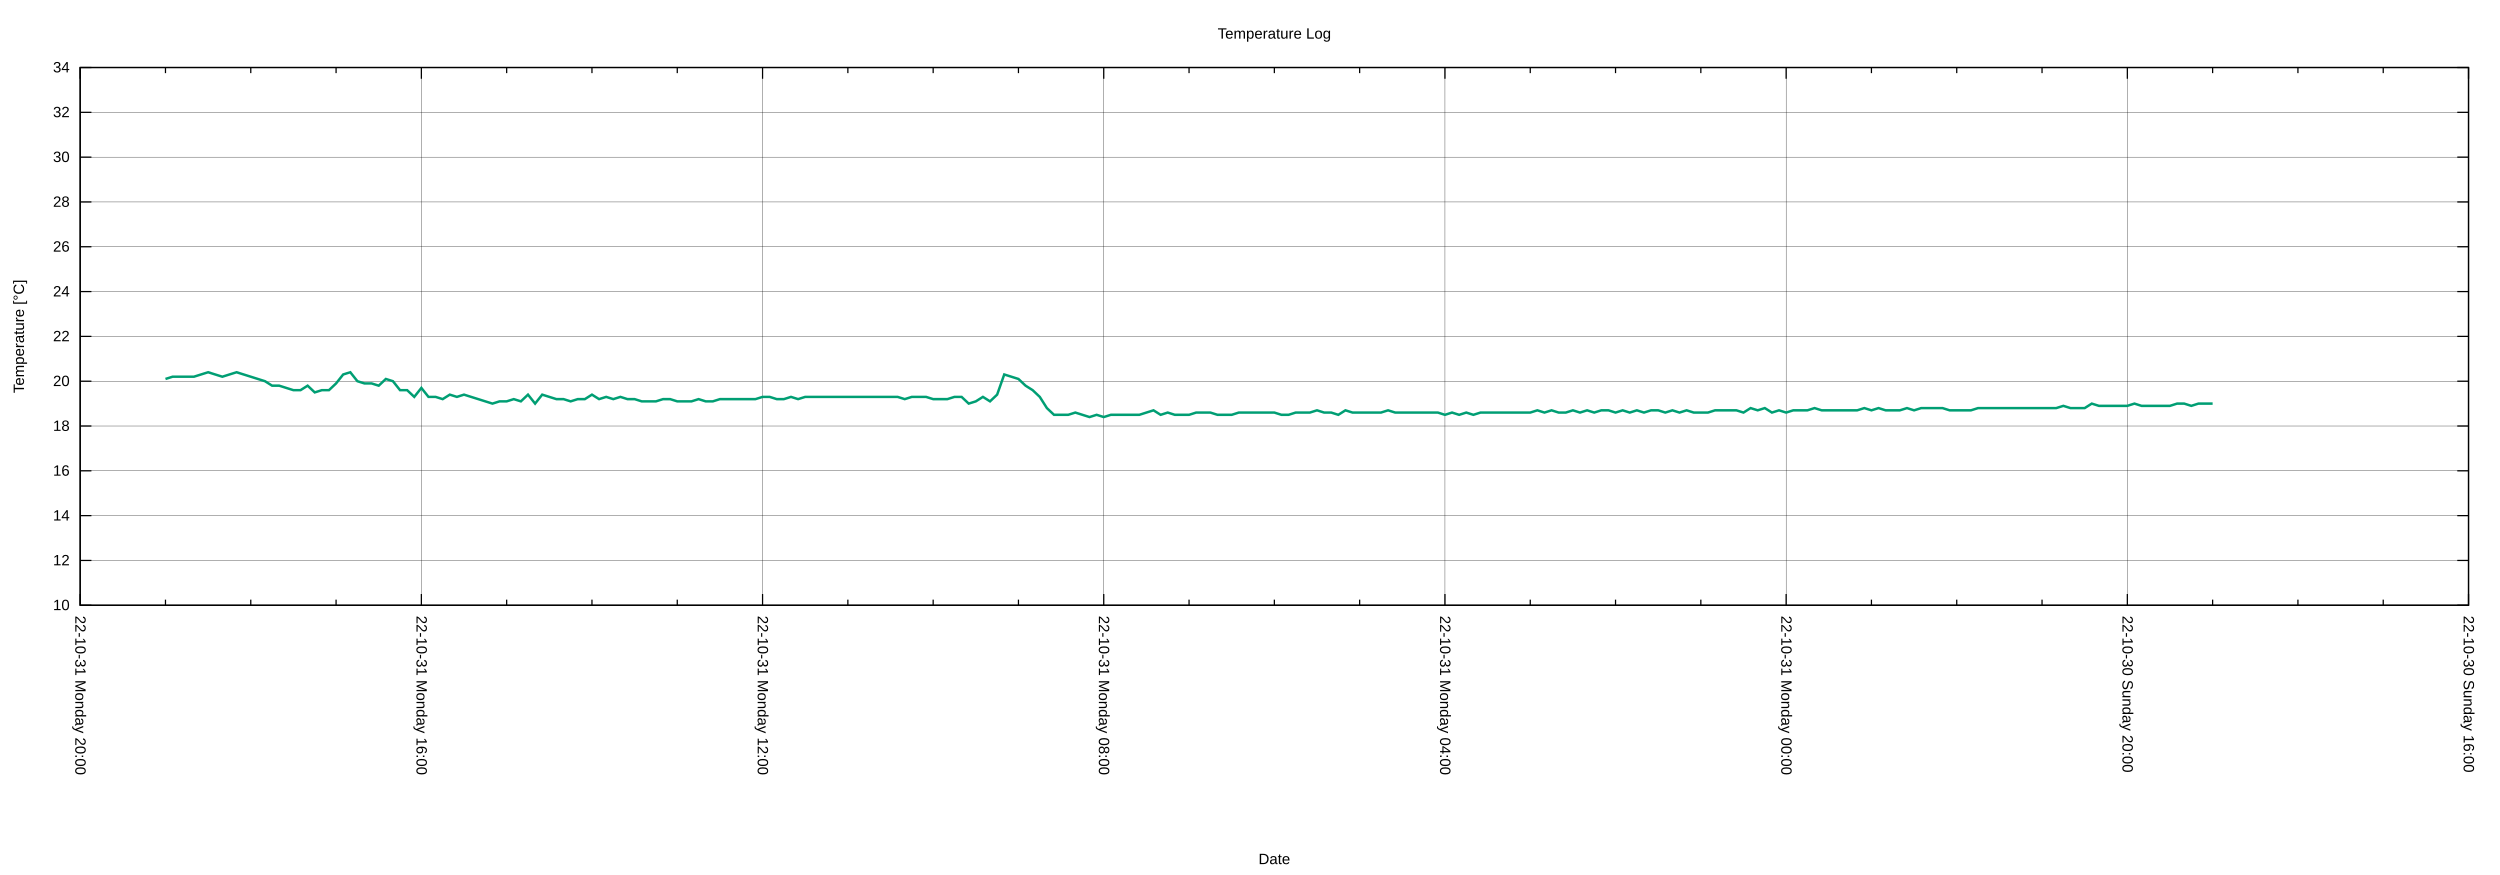
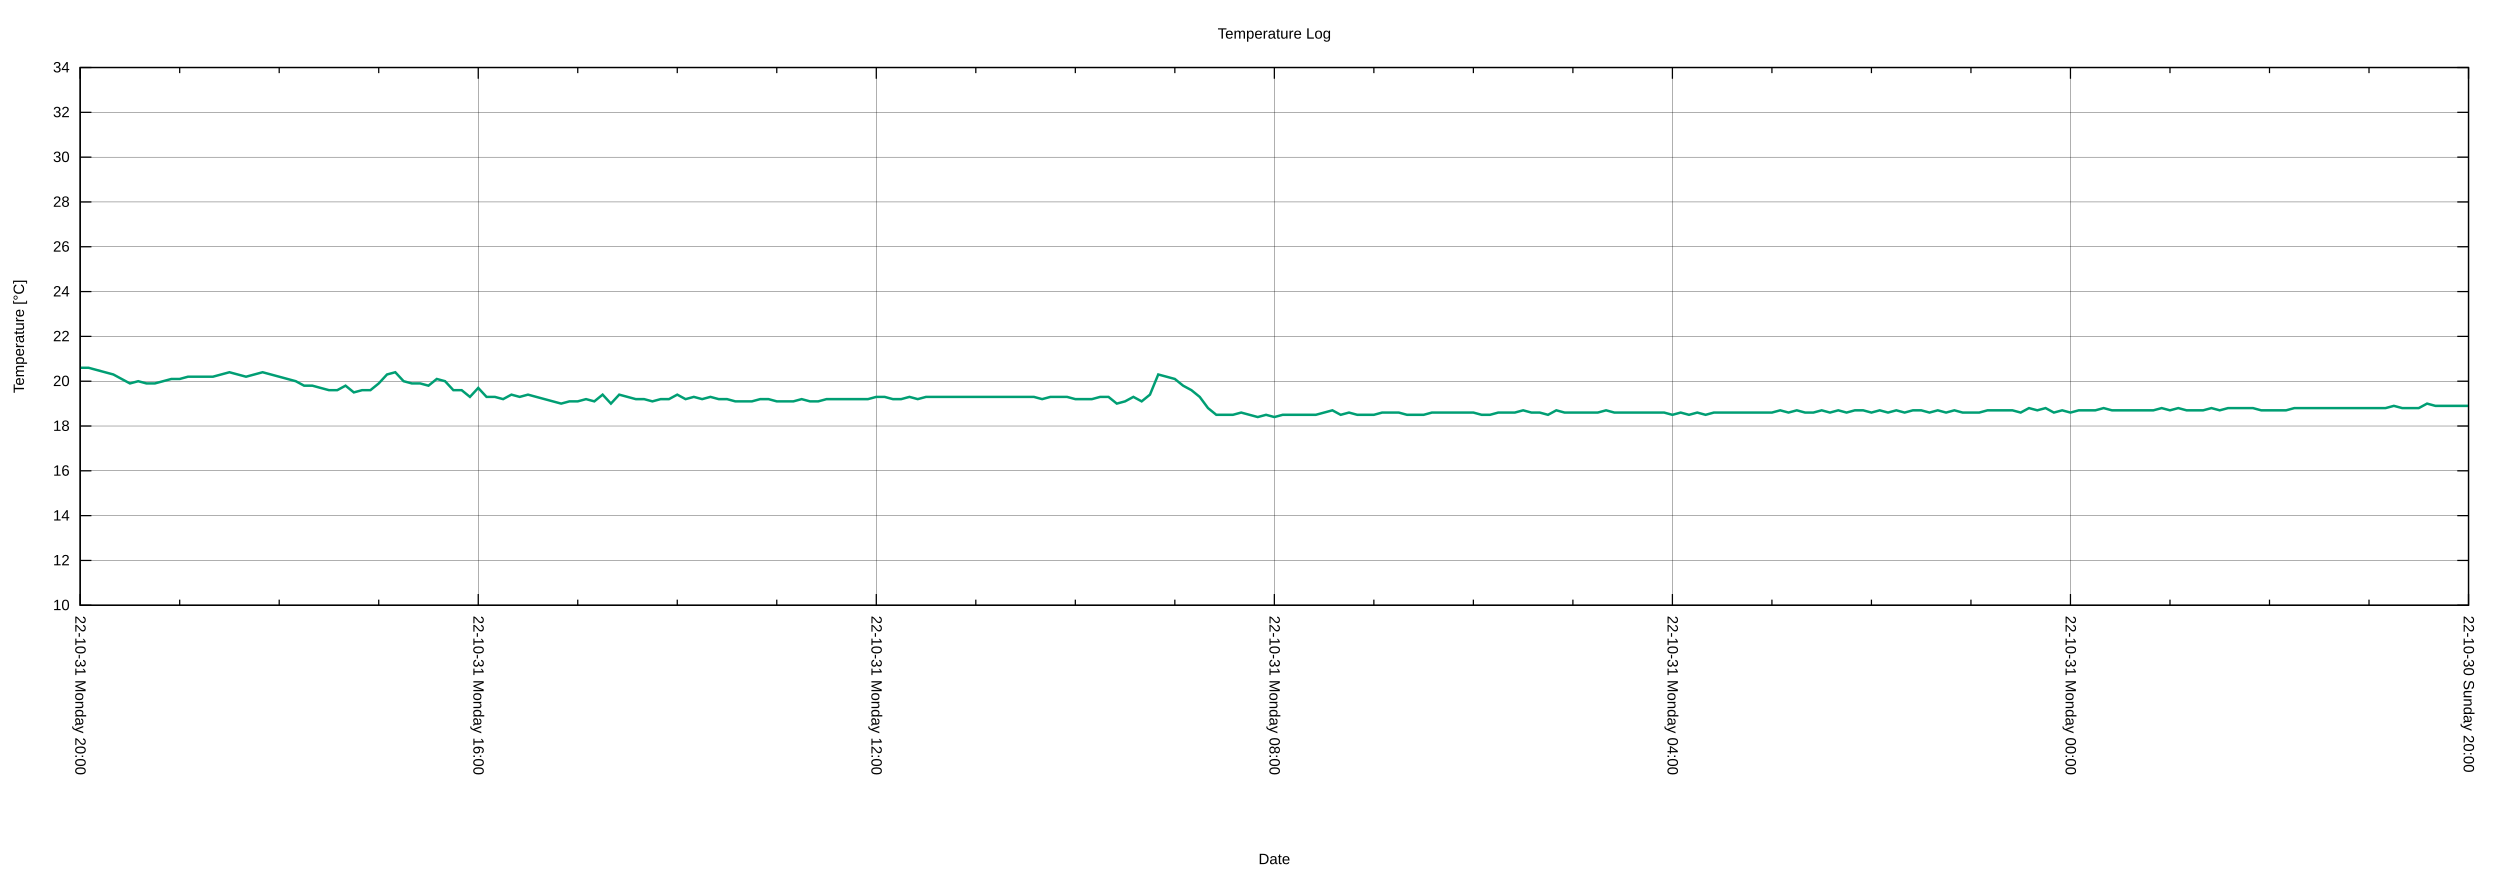
<svg xmlns="http://www.w3.org/2000/svg" xmlns:xlink="http://www.w3.org/1999/xlink" width="2000" height="700" viewBox="0 0 2000 700">
  <g id="gnuplot_canvas">
    <rect x="0" y="0" width="2000" height="700" fill="none" />
    <defs>
      <circle id="gpDot" r="0.5" stroke-width="0.5" stroke="currentColor" />
      <path id="gpPt0" stroke-width="0.222" stroke="currentColor" d="M-1,0 h2 M0,-1 v2" />
      <path id="gpPt1" stroke-width="0.222" stroke="currentColor" d="M-1,-1 L1,1 M1,-1 L-1,1" />
      <path id="gpPt2" stroke-width="0.222" stroke="currentColor" d="M-1,0 L1,0 M0,-1 L0,1 M-1,-1 L1,1 M-1,1 L1,-1" />
      <rect id="gpPt3" stroke-width="0.222" stroke="currentColor" x="-1" y="-1" width="2" height="2" />
      <rect id="gpPt4" stroke-width="0.222" stroke="currentColor" fill="currentColor" x="-1" y="-1" width="2" height="2" />
      <circle id="gpPt5" stroke-width="0.222" stroke="currentColor" cx="0" cy="0" r="1" />
      <use xlink:href="#gpPt5" id="gpPt6" fill="currentColor" stroke="none" />
      <path id="gpPt7" stroke-width="0.222" stroke="currentColor" d="M0,-1.33 L-1.33,0.67 L1.33,0.67 z" />
      <use xlink:href="#gpPt7" id="gpPt8" fill="currentColor" stroke="none" />
      <use xlink:href="#gpPt7" id="gpPt9" stroke="currentColor" transform="rotate(180)" />
      <use xlink:href="#gpPt9" id="gpPt10" fill="currentColor" stroke="none" />
      <use xlink:href="#gpPt3" id="gpPt11" stroke="currentColor" transform="rotate(45)" />
      <use xlink:href="#gpPt11" id="gpPt12" fill="currentColor" stroke="none" />
      <path id="gpPt13" stroke-width="0.222" stroke="currentColor" d="M0,1.330 L1.265,0.411 L0.782,-1.067 L-0.782,-1.076 L-1.265,0.411 z" />
      <use xlink:href="#gpPt13" id="gpPt14" fill="currentColor" stroke="none" />
      <filter id="textbox" filterUnits="objectBoundingBox" x="0" y="0" height="1" width="1">
        <feFlood flood-color="white" flood-opacity="1" result="bgnd" />
        <feComposite in="SourceGraphic" in2="bgnd" operator="atop" />
      </filter>
      <filter id="greybox" filterUnits="objectBoundingBox" x="0" y="0" height="1" width="1">
        <feFlood flood-color="lightgrey" flood-opacity="1" result="grey" />
        <feComposite in="SourceGraphic" in2="grey" operator="atop" />
      </filter>
    </defs>
    <g fill="none" color="white" stroke="currentColor" stroke-width="1.00" stroke-linecap="butt" stroke-linejoin="miter">
</g>
    <g fill="none" color="black" stroke="currentColor" stroke-width="1.00" stroke-linecap="butt" stroke-linejoin="miter">
</g>
    <g fill="none" color="black" stroke="black" stroke-width="0.25" stroke-linecap="butt" stroke-linejoin="miter">
</g>
    <g fill="none" color="black" stroke="currentColor" stroke-width="0.25" stroke-linecap="butt" stroke-linejoin="miter">
      <path stroke="black" class="gridline" d="M64.14,484.21 L1974.82,484.21  " />
    </g>
    <g fill="none" color="black" stroke="black" stroke-width="1.00" stroke-linecap="butt" stroke-linejoin="miter">
</g>
    <g fill="none" color="black" stroke="currentColor" stroke-width="1.00" stroke-linecap="butt" stroke-linejoin="miter">
      <path stroke="black" d="M64.14,484.21 L73.14,484.21 M1974.82,484.21 L1965.82,484.21  " />
      <g transform="translate(55.75,488.11)" stroke="none" fill="black" font-family="Arial" font-size="12.00" text-anchor="end">
        <text>
          <tspan font-family="Arial"> 10</tspan>
        </text>
      </g>
    </g>
    <g fill="none" color="black" stroke="currentColor" stroke-width="1.00" stroke-linecap="butt" stroke-linejoin="miter">
</g>
    <g fill="none" color="black" stroke="black" stroke-width="0.25" stroke-linecap="butt" stroke-linejoin="miter">
</g>
    <g fill="none" color="black" stroke="currentColor" stroke-width="0.25" stroke-linecap="butt" stroke-linejoin="miter">
      <path stroke="black" class="gridline" d="M64.14,448.36 L1974.82,448.36  " />
    </g>
    <g fill="none" color="black" stroke="black" stroke-width="1.00" stroke-linecap="butt" stroke-linejoin="miter">
</g>
    <g fill="none" color="black" stroke="currentColor" stroke-width="1.00" stroke-linecap="butt" stroke-linejoin="miter">
      <path stroke="black" d="M64.14,448.36 L73.14,448.36 M1974.82,448.36 L1965.82,448.36  " />
      <g transform="translate(55.75,452.26)" stroke="none" fill="black" font-family="Arial" font-size="12.00" text-anchor="end">
        <text>
          <tspan font-family="Arial"> 12</tspan>
        </text>
      </g>
    </g>
    <g fill="none" color="black" stroke="currentColor" stroke-width="1.00" stroke-linecap="butt" stroke-linejoin="miter">
</g>
    <g fill="none" color="black" stroke="black" stroke-width="0.25" stroke-linecap="butt" stroke-linejoin="miter">
</g>
    <g fill="none" color="black" stroke="currentColor" stroke-width="0.25" stroke-linecap="butt" stroke-linejoin="miter">
      <path stroke="black" class="gridline" d="M64.14,412.51 L1974.82,412.51  " />
    </g>
    <g fill="none" color="black" stroke="black" stroke-width="1.00" stroke-linecap="butt" stroke-linejoin="miter">
</g>
    <g fill="none" color="black" stroke="currentColor" stroke-width="1.00" stroke-linecap="butt" stroke-linejoin="miter">
      <path stroke="black" d="M64.14,412.51 L73.14,412.51 M1974.82,412.51 L1965.82,412.51  " />
      <g transform="translate(55.75,416.41)" stroke="none" fill="black" font-family="Arial" font-size="12.00" text-anchor="end">
        <text>
          <tspan font-family="Arial"> 14</tspan>
        </text>
      </g>
    </g>
    <g fill="none" color="black" stroke="currentColor" stroke-width="1.00" stroke-linecap="butt" stroke-linejoin="miter">
</g>
    <g fill="none" color="black" stroke="black" stroke-width="0.25" stroke-linecap="butt" stroke-linejoin="miter">
</g>
    <g fill="none" color="black" stroke="currentColor" stroke-width="0.25" stroke-linecap="butt" stroke-linejoin="miter">
      <path stroke="black" class="gridline" d="M64.14,376.66 L1974.82,376.66  " />
    </g>
    <g fill="none" color="black" stroke="black" stroke-width="1.00" stroke-linecap="butt" stroke-linejoin="miter">
</g>
    <g fill="none" color="black" stroke="currentColor" stroke-width="1.00" stroke-linecap="butt" stroke-linejoin="miter">
      <path stroke="black" d="M64.14,376.66 L73.14,376.66 M1974.82,376.66 L1965.82,376.66  " />
      <g transform="translate(55.75,380.56)" stroke="none" fill="black" font-family="Arial" font-size="12.00" text-anchor="end">
        <text>
          <tspan font-family="Arial"> 16</tspan>
        </text>
      </g>
    </g>
    <g fill="none" color="black" stroke="currentColor" stroke-width="1.00" stroke-linecap="butt" stroke-linejoin="miter">
</g>
    <g fill="none" color="black" stroke="black" stroke-width="0.25" stroke-linecap="butt" stroke-linejoin="miter">
</g>
    <g fill="none" color="black" stroke="currentColor" stroke-width="0.25" stroke-linecap="butt" stroke-linejoin="miter">
      <path stroke="black" class="gridline" d="M64.14,340.81 L1974.82,340.81  " />
    </g>
    <g fill="none" color="black" stroke="black" stroke-width="1.00" stroke-linecap="butt" stroke-linejoin="miter">
</g>
    <g fill="none" color="black" stroke="currentColor" stroke-width="1.00" stroke-linecap="butt" stroke-linejoin="miter">
      <path stroke="black" d="M64.14,340.81 L73.14,340.81 M1974.82,340.81 L1965.82,340.81  " />
      <g transform="translate(55.75,344.71)" stroke="none" fill="black" font-family="Arial" font-size="12.00" text-anchor="end">
        <text>
          <tspan font-family="Arial"> 18</tspan>
        </text>
      </g>
    </g>
    <g fill="none" color="black" stroke="currentColor" stroke-width="1.00" stroke-linecap="butt" stroke-linejoin="miter">
</g>
    <g fill="none" color="black" stroke="black" stroke-width="0.25" stroke-linecap="butt" stroke-linejoin="miter">
</g>
    <g fill="none" color="black" stroke="currentColor" stroke-width="0.25" stroke-linecap="butt" stroke-linejoin="miter">
      <path stroke="black" class="gridline" d="M64.14,304.96 L1974.82,304.96  " />
    </g>
    <g fill="none" color="black" stroke="black" stroke-width="1.00" stroke-linecap="butt" stroke-linejoin="miter">
</g>
    <g fill="none" color="black" stroke="currentColor" stroke-width="1.00" stroke-linecap="butt" stroke-linejoin="miter">
      <path stroke="black" d="M64.14,304.96 L73.14,304.96 M1974.82,304.96 L1965.82,304.96  " />
      <g transform="translate(55.75,308.86)" stroke="none" fill="black" font-family="Arial" font-size="12.00" text-anchor="end">
        <text>
          <tspan font-family="Arial"> 20</tspan>
        </text>
      </g>
    </g>
    <g fill="none" color="black" stroke="currentColor" stroke-width="1.00" stroke-linecap="butt" stroke-linejoin="miter">
</g>
    <g fill="none" color="black" stroke="black" stroke-width="0.25" stroke-linecap="butt" stroke-linejoin="miter">
</g>
    <g fill="none" color="black" stroke="currentColor" stroke-width="0.25" stroke-linecap="butt" stroke-linejoin="miter">
      <path stroke="black" class="gridline" d="M64.14,269.11 L1974.82,269.11  " />
    </g>
    <g fill="none" color="black" stroke="black" stroke-width="1.00" stroke-linecap="butt" stroke-linejoin="miter">
</g>
    <g fill="none" color="black" stroke="currentColor" stroke-width="1.00" stroke-linecap="butt" stroke-linejoin="miter">
      <path stroke="black" d="M64.14,269.11 L73.14,269.11 M1974.82,269.11 L1965.82,269.11  " />
      <g transform="translate(55.75,273.01)" stroke="none" fill="black" font-family="Arial" font-size="12.00" text-anchor="end">
        <text>
          <tspan font-family="Arial"> 22</tspan>
        </text>
      </g>
    </g>
    <g fill="none" color="black" stroke="currentColor" stroke-width="1.00" stroke-linecap="butt" stroke-linejoin="miter">
</g>
    <g fill="none" color="black" stroke="black" stroke-width="0.25" stroke-linecap="butt" stroke-linejoin="miter">
</g>
    <g fill="none" color="black" stroke="currentColor" stroke-width="0.25" stroke-linecap="butt" stroke-linejoin="miter">
      <path stroke="black" class="gridline" d="M64.14,233.26 L1974.82,233.26  " />
    </g>
    <g fill="none" color="black" stroke="black" stroke-width="1.00" stroke-linecap="butt" stroke-linejoin="miter">
</g>
    <g fill="none" color="black" stroke="currentColor" stroke-width="1.00" stroke-linecap="butt" stroke-linejoin="miter">
      <path stroke="black" d="M64.14,233.26 L73.14,233.26 M1974.82,233.26 L1965.82,233.26  " />
      <g transform="translate(55.75,237.16)" stroke="none" fill="black" font-family="Arial" font-size="12.00" text-anchor="end">
        <text>
          <tspan font-family="Arial"> 24</tspan>
        </text>
      </g>
    </g>
    <g fill="none" color="black" stroke="currentColor" stroke-width="1.00" stroke-linecap="butt" stroke-linejoin="miter">
</g>
    <g fill="none" color="black" stroke="black" stroke-width="0.25" stroke-linecap="butt" stroke-linejoin="miter">
</g>
    <g fill="none" color="black" stroke="currentColor" stroke-width="0.25" stroke-linecap="butt" stroke-linejoin="miter">
      <path stroke="black" class="gridline" d="M64.14,197.41 L1974.82,197.41  " />
    </g>
    <g fill="none" color="black" stroke="black" stroke-width="1.00" stroke-linecap="butt" stroke-linejoin="miter">
</g>
    <g fill="none" color="black" stroke="currentColor" stroke-width="1.00" stroke-linecap="butt" stroke-linejoin="miter">
      <path stroke="black" d="M64.14,197.41 L73.14,197.41 M1974.82,197.41 L1965.82,197.41  " />
      <g transform="translate(55.75,201.31)" stroke="none" fill="black" font-family="Arial" font-size="12.00" text-anchor="end">
        <text>
          <tspan font-family="Arial"> 26</tspan>
        </text>
      </g>
    </g>
    <g fill="none" color="black" stroke="currentColor" stroke-width="1.00" stroke-linecap="butt" stroke-linejoin="miter">
</g>
    <g fill="none" color="black" stroke="black" stroke-width="0.25" stroke-linecap="butt" stroke-linejoin="miter">
</g>
    <g fill="none" color="black" stroke="currentColor" stroke-width="0.25" stroke-linecap="butt" stroke-linejoin="miter">
      <path stroke="black" class="gridline" d="M64.14,161.56 L1974.82,161.56  " />
    </g>
    <g fill="none" color="black" stroke="black" stroke-width="1.00" stroke-linecap="butt" stroke-linejoin="miter">
</g>
    <g fill="none" color="black" stroke="currentColor" stroke-width="1.00" stroke-linecap="butt" stroke-linejoin="miter">
      <path stroke="black" d="M64.14,161.56 L73.14,161.56 M1974.82,161.56 L1965.82,161.56  " />
      <g transform="translate(55.75,165.46)" stroke="none" fill="black" font-family="Arial" font-size="12.00" text-anchor="end">
        <text>
          <tspan font-family="Arial"> 28</tspan>
        </text>
      </g>
    </g>
    <g fill="none" color="black" stroke="currentColor" stroke-width="1.00" stroke-linecap="butt" stroke-linejoin="miter">
</g>
    <g fill="none" color="black" stroke="black" stroke-width="0.25" stroke-linecap="butt" stroke-linejoin="miter">
</g>
    <g fill="none" color="black" stroke="currentColor" stroke-width="0.25" stroke-linecap="butt" stroke-linejoin="miter">
      <path stroke="black" class="gridline" d="M64.14,125.71 L1974.82,125.71  " />
    </g>
    <g fill="none" color="black" stroke="black" stroke-width="1.00" stroke-linecap="butt" stroke-linejoin="miter">
</g>
    <g fill="none" color="black" stroke="currentColor" stroke-width="1.00" stroke-linecap="butt" stroke-linejoin="miter">
      <path stroke="black" d="M64.14,125.71 L73.14,125.71 M1974.82,125.71 L1965.82,125.71  " />
      <g transform="translate(55.75,129.61)" stroke="none" fill="black" font-family="Arial" font-size="12.00" text-anchor="end">
        <text>
          <tspan font-family="Arial"> 30</tspan>
        </text>
      </g>
    </g>
    <g fill="none" color="black" stroke="currentColor" stroke-width="1.00" stroke-linecap="butt" stroke-linejoin="miter">
</g>
    <g fill="none" color="black" stroke="black" stroke-width="0.25" stroke-linecap="butt" stroke-linejoin="miter">
</g>
    <g fill="none" color="black" stroke="currentColor" stroke-width="0.25" stroke-linecap="butt" stroke-linejoin="miter">
      <path stroke="black" class="gridline" d="M64.14,89.86 L1974.82,89.86  " />
    </g>
    <g fill="none" color="black" stroke="black" stroke-width="1.00" stroke-linecap="butt" stroke-linejoin="miter">
</g>
    <g fill="none" color="black" stroke="currentColor" stroke-width="1.00" stroke-linecap="butt" stroke-linejoin="miter">
      <path stroke="black" d="M64.14,89.86 L73.14,89.86 M1974.82,89.86 L1965.82,89.86  " />
      <g transform="translate(55.75,93.76)" stroke="none" fill="black" font-family="Arial" font-size="12.00" text-anchor="end">
        <text>
          <tspan font-family="Arial"> 32</tspan>
        </text>
      </g>
    </g>
    <g fill="none" color="black" stroke="currentColor" stroke-width="1.00" stroke-linecap="butt" stroke-linejoin="miter">
</g>
    <g fill="none" color="black" stroke="black" stroke-width="0.25" stroke-linecap="butt" stroke-linejoin="miter">
</g>
    <g fill="none" color="black" stroke="currentColor" stroke-width="0.25" stroke-linecap="butt" stroke-linejoin="miter">
      <path stroke="black" class="gridline" d="M64.14,54.01 L1974.82,54.01  " />
    </g>
    <g fill="none" color="black" stroke="black" stroke-width="1.00" stroke-linecap="butt" stroke-linejoin="miter">
</g>
    <g fill="none" color="black" stroke="currentColor" stroke-width="1.00" stroke-linecap="butt" stroke-linejoin="miter">
      <path stroke="black" d="M64.14,54.01 L73.14,54.01 M1974.82,54.01 L1965.82,54.01  " />
      <g transform="translate(55.75,57.91)" stroke="none" fill="black" font-family="Arial" font-size="12.00" text-anchor="end">
        <text>
          <tspan font-family="Arial"> 34</tspan>
        </text>
      </g>
    </g>
    <g fill="none" color="black" stroke="currentColor" stroke-width="1.00" stroke-linecap="butt" stroke-linejoin="miter">
</g>
    <g fill="none" color="black" stroke="black" stroke-width="0.25" stroke-linecap="butt" stroke-linejoin="miter">
</g>
    <g fill="none" color="black" stroke="currentColor" stroke-width="0.25" stroke-linecap="butt" stroke-linejoin="miter">
      <path stroke="black" class="gridline" d="M1974.82,484.21 L1974.82,54.01  " />
    </g>
    <g fill="none" color="black" stroke="black" stroke-width="1.00" stroke-linecap="butt" stroke-linejoin="miter">
</g>
    <g fill="none" color="black" stroke="currentColor" stroke-width="1.00" stroke-linecap="butt" stroke-linejoin="miter">
      <path stroke="black" d="M1974.82,484.21 L1974.82,475.21 M1974.82,54.01 L1974.82,63.01  " />
      <g transform="translate(1970.92,492.60) rotate(90)" stroke="none" fill="black" font-family="Arial" font-size="12.00" text-anchor="start">
        <text>
-           <tspan font-family="Arial">22-10-30 Sunday 16:00</tspan>
-         </text>
-       </g>
-     </g>
-     <g fill="none" color="black" stroke="currentColor" stroke-width="1.00" stroke-linecap="butt" stroke-linejoin="miter">
-       <path stroke="black" d="M1906.58,484.21 L1906.58,479.71 M1906.58,54.01 L1906.58,58.51 M1838.34,484.21 L1838.34,479.71 M1838.34,54.01 L1838.34,58.51   M1770.10,484.21 L1770.10,479.71 M1770.10,54.01 L1770.10,58.51  " />
-     </g>
-     <g fill="none" color="black" stroke="black" stroke-width="0.25" stroke-linecap="butt" stroke-linejoin="miter">
- </g>
-     <g fill="none" color="black" stroke="currentColor" stroke-width="0.25" stroke-linecap="butt" stroke-linejoin="miter">
-       <path stroke="black" class="gridline" d="M1701.87,484.21 L1701.87,54.01  " />
-     </g>
-     <g fill="none" color="black" stroke="black" stroke-width="1.00" stroke-linecap="butt" stroke-linejoin="miter">
- </g>
-     <g fill="none" color="black" stroke="currentColor" stroke-width="1.00" stroke-linecap="butt" stroke-linejoin="miter">
-       <path stroke="black" d="M1701.87,484.21 L1701.87,475.21 M1701.87,54.01 L1701.87,63.01  " />
-       <g transform="translate(1697.97,492.60) rotate(90)" stroke="none" fill="black" font-family="Arial" font-size="12.00" text-anchor="start">
-         <text>
          <tspan font-family="Arial">22-10-30 Sunday 20:00</tspan>
        </text>
      </g>
    </g>
    <g fill="none" color="black" stroke="currentColor" stroke-width="1.00" stroke-linecap="butt" stroke-linejoin="miter">
-       <path stroke="black" d="M1633.63,484.21 L1633.63,479.71 M1633.63,54.01 L1633.63,58.51 M1565.39,484.21 L1565.39,479.71 M1565.39,54.01 L1565.39,58.51   M1497.15,484.21 L1497.15,479.71 M1497.15,54.01 L1497.15,58.51  " />
-     </g>
-     <g fill="none" color="black" stroke="black" stroke-width="0.25" stroke-linecap="butt" stroke-linejoin="miter">
- </g>
-     <g fill="none" color="black" stroke="currentColor" stroke-width="0.25" stroke-linecap="butt" stroke-linejoin="miter">
-       <path stroke="black" class="gridline" d="M1428.91,484.21 L1428.91,54.01  " />
-     </g>
-     <g fill="none" color="black" stroke="black" stroke-width="1.00" stroke-linecap="butt" stroke-linejoin="miter">
- </g>
-     <g fill="none" color="black" stroke="currentColor" stroke-width="1.00" stroke-linecap="butt" stroke-linejoin="miter">
-       <path stroke="black" d="M1428.91,484.21 L1428.91,475.21 M1428.91,54.01 L1428.91,63.01  " />
-       <g transform="translate(1425.01,492.60) rotate(90)" stroke="none" fill="black" font-family="Arial" font-size="12.00" text-anchor="start">
+       <path stroke="black" d="M1895.21,484.21 L1895.21,479.71 M1895.21,54.01 L1895.21,58.51 M1815.60,484.21 L1815.60,479.71 M1815.60,54.01 L1815.60,58.51   M1735.99,484.21 L1735.99,479.71 M1735.99,54.01 L1735.99,58.51  " />
+     </g>
+     <g fill="none" color="black" stroke="black" stroke-width="0.25" stroke-linecap="butt" stroke-linejoin="miter">
+ </g>
+     <g fill="none" color="black" stroke="currentColor" stroke-width="0.25" stroke-linecap="butt" stroke-linejoin="miter">
+       <path stroke="black" class="gridline" d="M1656.37,484.21 L1656.37,54.01  " />
+     </g>
+     <g fill="none" color="black" stroke="black" stroke-width="1.00" stroke-linecap="butt" stroke-linejoin="miter">
+ </g>
+     <g fill="none" color="black" stroke="currentColor" stroke-width="1.00" stroke-linecap="butt" stroke-linejoin="miter">
+       <path stroke="black" d="M1656.37,484.21 L1656.37,475.21 M1656.37,54.01 L1656.37,63.01  " />
+       <g transform="translate(1652.47,492.60) rotate(90)" stroke="none" fill="black" font-family="Arial" font-size="12.00" text-anchor="start">
        <text>
          <tspan font-family="Arial">22-10-31 Monday 00:00</tspan>
        </text>
      </g>
    </g>
    <g fill="none" color="black" stroke="currentColor" stroke-width="1.00" stroke-linecap="butt" stroke-linejoin="miter">
-       <path stroke="black" d="M1360.67,484.21 L1360.67,479.71 M1360.67,54.01 L1360.67,58.51 M1292.43,484.21 L1292.43,479.71 M1292.43,54.01 L1292.43,58.51   M1224.20,484.21 L1224.20,479.71 M1224.20,54.01 L1224.20,58.51  " />
-     </g>
-     <g fill="none" color="black" stroke="black" stroke-width="0.25" stroke-linecap="butt" stroke-linejoin="miter">
- </g>
-     <g fill="none" color="black" stroke="currentColor" stroke-width="0.25" stroke-linecap="butt" stroke-linejoin="miter">
-       <path stroke="black" class="gridline" d="M1155.96,484.21 L1155.96,54.01  " />
-     </g>
-     <g fill="none" color="black" stroke="black" stroke-width="1.00" stroke-linecap="butt" stroke-linejoin="miter">
- </g>
-     <g fill="none" color="black" stroke="currentColor" stroke-width="1.00" stroke-linecap="butt" stroke-linejoin="miter">
-       <path stroke="black" d="M1155.96,484.21 L1155.96,475.21 M1155.96,54.01 L1155.96,63.01  " />
-       <g transform="translate(1152.06,492.60) rotate(90)" stroke="none" fill="black" font-family="Arial" font-size="12.00" text-anchor="start">
+       <path stroke="black" d="M1576.76,484.21 L1576.76,479.71 M1576.76,54.01 L1576.76,58.51 M1497.15,484.21 L1497.15,479.71 M1497.15,54.01 L1497.15,58.51   M1417.54,484.21 L1417.54,479.71 M1417.54,54.01 L1417.54,58.51  " />
+     </g>
+     <g fill="none" color="black" stroke="black" stroke-width="0.25" stroke-linecap="butt" stroke-linejoin="miter">
+ </g>
+     <g fill="none" color="black" stroke="currentColor" stroke-width="0.25" stroke-linecap="butt" stroke-linejoin="miter">
+       <path stroke="black" class="gridline" d="M1337.93,484.21 L1337.93,54.01  " />
+     </g>
+     <g fill="none" color="black" stroke="black" stroke-width="1.00" stroke-linecap="butt" stroke-linejoin="miter">
+ </g>
+     <g fill="none" color="black" stroke="currentColor" stroke-width="1.00" stroke-linecap="butt" stroke-linejoin="miter">
+       <path stroke="black" d="M1337.93,484.21 L1337.93,475.21 M1337.93,54.01 L1337.93,63.01  " />
+       <g transform="translate(1334.03,492.60) rotate(90)" stroke="none" fill="black" font-family="Arial" font-size="12.00" text-anchor="start">
        <text>
          <tspan font-family="Arial">22-10-31 Monday 04:00</tspan>
        </text>
      </g>
    </g>
    <g fill="none" color="black" stroke="currentColor" stroke-width="1.00" stroke-linecap="butt" stroke-linejoin="miter">
-       <path stroke="black" d="M1087.72,484.21 L1087.72,479.71 M1087.72,54.01 L1087.72,58.51 M1019.48,484.21 L1019.48,479.71 M1019.48,54.01 L1019.48,58.51   M951.24,484.21 L951.24,479.71 M951.24,54.01 L951.24,58.51  " />
-     </g>
-     <g fill="none" color="black" stroke="black" stroke-width="0.25" stroke-linecap="butt" stroke-linejoin="miter">
- </g>
-     <g fill="none" color="black" stroke="currentColor" stroke-width="0.25" stroke-linecap="butt" stroke-linejoin="miter">
-       <path stroke="black" class="gridline" d="M883.00,484.21 L883.00,54.01  " />
-     </g>
-     <g fill="none" color="black" stroke="black" stroke-width="1.00" stroke-linecap="butt" stroke-linejoin="miter">
- </g>
-     <g fill="none" color="black" stroke="currentColor" stroke-width="1.00" stroke-linecap="butt" stroke-linejoin="miter">
-       <path stroke="black" d="M883.00,484.21 L883.00,475.21 M883.00,54.01 L883.00,63.01  " />
-       <g transform="translate(879.10,492.60) rotate(90)" stroke="none" fill="black" font-family="Arial" font-size="12.00" text-anchor="start">
+       <path stroke="black" d="M1258.32,484.21 L1258.32,479.71 M1258.32,54.01 L1258.32,58.51 M1178.70,484.21 L1178.70,479.71 M1178.70,54.01 L1178.70,58.51   M1099.09,484.21 L1099.09,479.71 M1099.09,54.01 L1099.09,58.51  " />
+     </g>
+     <g fill="none" color="black" stroke="black" stroke-width="0.25" stroke-linecap="butt" stroke-linejoin="miter">
+ </g>
+     <g fill="none" color="black" stroke="currentColor" stroke-width="0.25" stroke-linecap="butt" stroke-linejoin="miter">
+       <path stroke="black" class="gridline" d="M1019.48,484.21 L1019.48,54.01  " />
+     </g>
+     <g fill="none" color="black" stroke="black" stroke-width="1.00" stroke-linecap="butt" stroke-linejoin="miter">
+ </g>
+     <g fill="none" color="black" stroke="currentColor" stroke-width="1.00" stroke-linecap="butt" stroke-linejoin="miter">
+       <path stroke="black" d="M1019.48,484.21 L1019.48,475.21 M1019.48,54.01 L1019.48,63.01  " />
+       <g transform="translate(1015.58,492.60) rotate(90)" stroke="none" fill="black" font-family="Arial" font-size="12.00" text-anchor="start">
        <text>
          <tspan font-family="Arial">22-10-31 Monday 08:00</tspan>
        </text>
      </g>
    </g>
    <g fill="none" color="black" stroke="currentColor" stroke-width="1.00" stroke-linecap="butt" stroke-linejoin="miter">
-       <path stroke="black" d="M814.76,484.21 L814.76,479.71 M814.76,54.01 L814.76,58.51 M746.53,484.21 L746.53,479.71 M746.53,54.01 L746.53,58.51   M678.29,484.21 L678.29,479.71 M678.29,54.01 L678.29,58.51  " />
-     </g>
-     <g fill="none" color="black" stroke="black" stroke-width="0.25" stroke-linecap="butt" stroke-linejoin="miter">
- </g>
-     <g fill="none" color="black" stroke="currentColor" stroke-width="0.25" stroke-linecap="butt" stroke-linejoin="miter">
-       <path stroke="black" class="gridline" d="M610.05,484.21 L610.05,54.01  " />
-     </g>
-     <g fill="none" color="black" stroke="black" stroke-width="1.00" stroke-linecap="butt" stroke-linejoin="miter">
- </g>
-     <g fill="none" color="black" stroke="currentColor" stroke-width="1.00" stroke-linecap="butt" stroke-linejoin="miter">
-       <path stroke="black" d="M610.05,484.21 L610.05,475.21 M610.05,54.01 L610.05,63.01  " />
-       <g transform="translate(606.15,492.60) rotate(90)" stroke="none" fill="black" font-family="Arial" font-size="12.00" text-anchor="start">
+       <path stroke="black" d="M939.87,484.21 L939.87,479.71 M939.87,54.01 L939.87,58.51 M860.26,484.21 L860.26,479.71 M860.26,54.01 L860.26,58.51   M780.65,484.21 L780.65,479.71 M780.65,54.01 L780.65,58.51  " />
+     </g>
+     <g fill="none" color="black" stroke="black" stroke-width="0.25" stroke-linecap="butt" stroke-linejoin="miter">
+ </g>
+     <g fill="none" color="black" stroke="currentColor" stroke-width="0.25" stroke-linecap="butt" stroke-linejoin="miter">
+       <path stroke="black" class="gridline" d="M701.03,484.21 L701.03,54.01  " />
+     </g>
+     <g fill="none" color="black" stroke="black" stroke-width="1.00" stroke-linecap="butt" stroke-linejoin="miter">
+ </g>
+     <g fill="none" color="black" stroke="currentColor" stroke-width="1.00" stroke-linecap="butt" stroke-linejoin="miter">
+       <path stroke="black" d="M701.03,484.21 L701.03,475.21 M701.03,54.01 L701.03,63.01  " />
+       <g transform="translate(697.13,492.60) rotate(90)" stroke="none" fill="black" font-family="Arial" font-size="12.00" text-anchor="start">
        <text>
          <tspan font-family="Arial">22-10-31 Monday 12:00</tspan>
        </text>
      </g>
    </g>
    <g fill="none" color="black" stroke="currentColor" stroke-width="1.00" stroke-linecap="butt" stroke-linejoin="miter">
-       <path stroke="black" d="M541.81,484.21 L541.81,479.71 M541.81,54.01 L541.81,58.51 M473.57,484.21 L473.57,479.71 M473.57,54.01 L473.57,58.51   M405.33,484.21 L405.33,479.71 M405.33,54.01 L405.33,58.51  " />
-     </g>
-     <g fill="none" color="black" stroke="black" stroke-width="0.25" stroke-linecap="butt" stroke-linejoin="miter">
- </g>
-     <g fill="none" color="black" stroke="currentColor" stroke-width="0.25" stroke-linecap="butt" stroke-linejoin="miter">
-       <path stroke="black" class="gridline" d="M337.09,484.21 L337.09,54.01  " />
-     </g>
-     <g fill="none" color="black" stroke="black" stroke-width="1.00" stroke-linecap="butt" stroke-linejoin="miter">
- </g>
-     <g fill="none" color="black" stroke="currentColor" stroke-width="1.00" stroke-linecap="butt" stroke-linejoin="miter">
-       <path stroke="black" d="M337.09,484.21 L337.09,475.21 M337.09,54.01 L337.09,63.01  " />
-       <g transform="translate(333.19,492.60) rotate(90)" stroke="none" fill="black" font-family="Arial" font-size="12.00" text-anchor="start">
+       <path stroke="black" d="M621.42,484.21 L621.42,479.71 M621.42,54.01 L621.42,58.51 M541.81,484.21 L541.81,479.71 M541.81,54.01 L541.81,58.51   M462.20,484.21 L462.20,479.71 M462.20,54.01 L462.20,58.51  " />
+     </g>
+     <g fill="none" color="black" stroke="black" stroke-width="0.25" stroke-linecap="butt" stroke-linejoin="miter">
+ </g>
+     <g fill="none" color="black" stroke="currentColor" stroke-width="0.25" stroke-linecap="butt" stroke-linejoin="miter">
+       <path stroke="black" class="gridline" d="M382.59,484.21 L382.59,54.01  " />
+     </g>
+     <g fill="none" color="black" stroke="black" stroke-width="1.00" stroke-linecap="butt" stroke-linejoin="miter">
+ </g>
+     <g fill="none" color="black" stroke="currentColor" stroke-width="1.00" stroke-linecap="butt" stroke-linejoin="miter">
+       <path stroke="black" d="M382.59,484.21 L382.59,475.21 M382.59,54.01 L382.59,63.01  " />
+       <g transform="translate(378.69,492.60) rotate(90)" stroke="none" fill="black" font-family="Arial" font-size="12.00" text-anchor="start">
        <text>
          <tspan font-family="Arial">22-10-31 Monday 16:00</tspan>
        </text>
      </g>
    </g>
    <g fill="none" color="black" stroke="currentColor" stroke-width="1.00" stroke-linecap="butt" stroke-linejoin="miter">
-       <path stroke="black" d="M268.86,484.21 L268.86,479.71 M268.86,54.01 L268.86,58.51 M200.62,484.21 L200.62,479.71 M200.62,54.01 L200.62,58.51   M132.38,484.21 L132.38,479.71 M132.38,54.01 L132.38,58.51  " />
+       <path stroke="black" d="M302.98,484.21 L302.98,479.71 M302.98,54.01 L302.98,58.51 M223.36,484.21 L223.36,479.71 M223.36,54.01 L223.36,58.51   M143.75,484.21 L143.75,479.71 M143.75,54.01 L143.75,58.51  " />
    </g>
    <g fill="none" color="black" stroke="black" stroke-width="0.25" stroke-linecap="butt" stroke-linejoin="miter">
</g>
    <g fill="none" color="black" stroke="currentColor" stroke-width="0.25" stroke-linecap="butt" stroke-linejoin="miter">
      <path stroke="black" class="gridline" d="M64.14,484.21 L64.14,54.01  " />
    </g>
    <g fill="none" color="black" stroke="black" stroke-width="1.00" stroke-linecap="butt" stroke-linejoin="miter">
</g>
    <g fill="none" color="black" stroke="currentColor" stroke-width="1.00" stroke-linecap="butt" stroke-linejoin="miter">
      <path stroke="black" d="M64.14,484.21 L64.14,475.21 M64.14,54.01 L64.14,63.01  " />
      <g transform="translate(60.24,492.60) rotate(90)" stroke="none" fill="black" font-family="Arial" font-size="12.00" text-anchor="start">
        <text>
          <tspan font-family="Arial">22-10-31 Monday 20:00</tspan>
        </text>
      </g>
    </g>
    <g fill="none" color="black" stroke="currentColor" stroke-width="1.00" stroke-linecap="butt" stroke-linejoin="miter">
</g>
    <g fill="none" color="black" stroke="currentColor" stroke-width="1.00" stroke-linecap="butt" stroke-linejoin="miter">
      <path stroke="black" d="M64.14,54.01 L64.14,484.21 L1974.82,484.21 L1974.82,54.01 L64.14,54.01 Z  " />
    </g>
    <g fill="none" color="black" stroke="currentColor" stroke-width="1.00" stroke-linecap="butt" stroke-linejoin="miter">
      <g transform="translate(19.18,269.11) rotate(270)" stroke="none" fill="black" font-family="Arial" font-size="12.00" text-anchor="middle">
        <text>
          <tspan font-family="Arial">Temperature [°C]</tspan>
        </text>
      </g>
    </g>
    <g fill="none" color="black" stroke="currentColor" stroke-width="1.00" stroke-linecap="butt" stroke-linejoin="miter">
      <g transform="translate(1019.48,691.30)" stroke="none" fill="black" font-family="Arial" font-size="12.00" text-anchor="middle">
        <text>
          <tspan font-family="Arial">Date</tspan>
        </text>
      </g>
    </g>
    <g fill="none" color="black" stroke="currentColor" stroke-width="1.00" stroke-linecap="butt" stroke-linejoin="miter">
</g>
    <g id="gnuplot_plot_1">
      <g fill="none" color="white" stroke="currentColor" stroke-width="2.00" stroke-linecap="butt" stroke-linejoin="miter">
</g>
      <g fill="none" color="black" stroke="currentColor" stroke-width="2.00" stroke-linecap="butt" stroke-linejoin="miter">
-         <path stroke="rgb(  0, 158, 115)" d="M132.38,303.17 L138.07,301.37 L143.75,301.37 L149.44,301.37 L155.12,301.37 L160.81,299.58 L166.50,297.79 L172.18,299.58   L177.87,301.37 L183.56,299.58 L189.24,297.79 L194.93,299.58 L200.62,301.37 L206.30,303.17 L211.99,304.96 L217.68,308.54   L223.36,308.54 L229.05,310.34 L234.74,312.13 L240.42,312.13 L246.11,308.54 L251.80,313.92 L257.48,312.13 L263.17,312.13   L268.86,306.75 L274.54,299.58 L280.23,297.79 L285.92,304.96 L291.60,306.75 L297.29,306.75 L302.98,308.54 L308.66,303.17   L314.35,304.96 L320.03,312.13 L325.72,312.13 L331.41,317.51 L337.09,310.34 L342.78,317.51 L348.47,317.51 L354.15,319.30   L359.84,315.71 L365.53,317.51 L371.21,315.71 L376.90,317.51 L382.59,319.30 L388.27,321.09 L393.96,322.88 L399.65,321.09   L405.33,321.09 L411.02,319.30 L416.71,321.09 L422.39,315.71 L428.08,322.88 L433.77,315.71 L439.45,317.51 L445.14,319.30   L450.83,319.30 L456.51,321.09 L462.20,319.30 L467.88,319.30 L473.57,315.71 L479.26,319.30 L484.94,317.51 L490.63,319.30   L496.32,317.51 L502.00,319.30 L507.69,319.30 L513.38,321.09 L519.06,321.09 L524.75,321.09 L530.44,319.30 L536.12,319.30   L541.81,321.09 L547.50,321.09 L553.18,321.09 L558.87,319.30 L564.56,321.09 L570.24,321.09 L575.93,319.30 L581.62,319.30   L587.30,319.30 L592.99,319.30 L598.68,319.30 L604.36,319.30 L610.05,317.51 L615.74,317.51 L621.42,319.30 L627.11,319.30   L632.79,317.51 L638.48,319.30 L644.17,317.51 L649.85,317.51 L655.54,317.51 L661.23,317.51 L666.91,317.51 L672.60,317.51   L678.29,317.51 L683.97,317.51 L689.66,317.51 L695.35,317.51 L701.03,317.51 L706.72,317.51 L712.41,317.51 L718.09,317.51   L723.78,319.30 L729.47,317.51 L735.15,317.51 L740.84,317.51 L746.53,319.30 L752.21,319.30 L757.90,319.30 L763.59,317.51   L769.27,317.51 L774.96,322.88 L780.65,321.09 L786.33,317.51 L792.02,321.09 L797.70,315.71 L803.39,299.58 L809.08,301.37   L814.76,303.17 L820.45,308.54 L826.14,312.13 L831.82,317.51 L837.51,326.47 L843.20,331.85 L848.88,331.85 L854.57,331.85   L860.26,330.05 L865.94,331.85 L871.63,333.64 L877.32,331.85 L883.00,333.64 L888.69,331.85 L894.38,331.85 L900.06,331.85   L905.75,331.85 L911.44,331.85 L917.12,330.05 L922.81,328.26 L928.50,331.85 L934.18,330.05 L939.87,331.85 L945.55,331.85   L951.24,331.85 L956.93,330.05 L962.61,330.05 L968.30,330.05 L973.99,331.85 L979.67,331.85 L985.36,331.85 L991.05,330.05   L996.73,330.05 L1002.42,330.05 L1008.11,330.05 L1013.79,330.05 L1019.48,330.05 L1025.17,331.85 L1030.85,331.85 L1036.54,330.05   L1042.23,330.05 L1047.91,330.05 L1053.60,328.26 L1059.29,330.05 L1064.97,330.05 L1070.66,331.85 L1076.35,328.26 L1082.03,330.05   L1087.72,330.05 L1093.41,330.05 L1099.09,330.05 L1104.78,330.05 L1110.46,328.26 L1116.15,330.05 L1121.84,330.05 L1127.52,330.05   L1133.21,330.05 L1138.90,330.05 L1144.58,330.05 L1150.27,330.05 L1155.96,331.85 L1161.64,330.05 L1167.33,331.85 L1173.02,330.05   L1178.70,331.85 L1184.39,330.05 L1190.08,330.05 L1195.76,330.05 L1201.45,330.05 L1207.14,330.05 L1212.82,330.05 L1218.51,330.05   L1224.20,330.05 L1229.88,328.26 L1235.57,330.05 L1241.26,328.26 L1246.94,330.05 L1252.63,330.05 L1258.32,328.26 L1264.00,330.05   L1269.69,328.26 L1275.37,330.05 L1281.06,328.26 L1286.75,328.26 L1292.43,330.05 L1298.12,328.26 L1303.81,330.05 L1309.49,328.26   L1315.18,330.05 L1320.87,328.26 L1326.55,328.26 L1332.24,330.05 L1337.93,328.26 L1343.61,330.05 L1349.30,328.26 L1354.99,330.05   L1360.67,330.05 L1366.36,330.05 L1372.05,328.26 L1377.73,328.26 L1383.42,328.26 L1389.11,328.26 L1394.79,330.05 L1400.48,326.47   L1406.17,328.26 L1411.85,326.47 L1417.54,330.05 L1423.22,328.26 L1428.91,330.05 L1434.60,328.26 L1440.28,328.26 L1445.97,328.26   L1451.66,326.47 L1457.34,328.26 L1463.03,328.26 L1468.72,328.26 L1474.40,328.26 L1480.09,328.26 L1485.78,328.26 L1491.46,326.47   L1497.15,328.26 L1502.84,326.47 L1508.52,328.26 L1514.21,328.26 L1519.90,328.26 L1525.58,326.47 L1531.27,328.26 L1536.96,326.47   L1542.64,326.47 L1548.33,326.47 L1554.02,326.47 L1559.70,328.26 L1565.39,328.26 L1571.08,328.26 L1576.76,328.26 L1582.45,326.47   L1588.13,326.47 L1593.82,326.47 L1599.51,326.47 L1605.19,326.47 L1610.88,326.47 L1616.57,326.47 L1622.25,326.47 L1627.94,326.47   L1633.63,326.47 L1639.31,326.47 L1645.00,326.47 L1650.69,324.68 L1656.37,326.47 L1662.06,326.47 L1667.75,326.47 L1673.43,322.88   L1679.12,324.68 L1684.81,324.68 L1690.49,324.68 L1696.18,324.68 L1701.87,324.68 L1707.55,322.88 L1713.24,324.68 L1718.93,324.68   L1724.61,324.68 L1730.30,324.68 L1735.99,324.68 L1741.67,322.88 L1747.36,322.88 L1753.04,324.68 L1758.73,322.88 L1764.42,322.88   L1770.10,322.88  " />
+         <path stroke="rgb(  0, 158, 115)" d="M64.14,294.20 L70.77,294.20 L77.41,296.00 L84.04,297.79 L90.68,299.58 L97.31,303.17 L103.95,306.75 L110.58,304.96   L117.21,306.75 L123.85,306.75 L130.48,304.96 L137.12,303.17 L143.75,303.17 L150.39,301.37 L157.02,301.37 L163.65,301.37   L170.29,301.37 L176.92,299.58 L183.56,297.79 L190.19,299.58 L196.83,301.37 L203.46,299.58 L210.09,297.79 L216.73,299.58   L223.36,301.37 L230.00,303.17 L236.63,304.96 L243.27,308.54 L249.90,308.54 L256.53,310.34 L263.17,312.13 L269.80,312.13   L276.44,308.54 L283.07,313.92 L289.71,312.13 L296.34,312.13 L302.98,306.75 L309.61,299.58 L316.24,297.79 L322.88,304.96   L329.51,306.75 L336.15,306.75 L342.78,308.54 L349.42,303.17 L356.05,304.96 L362.68,312.13 L369.32,312.13 L375.95,317.51   L382.59,310.34 L389.22,317.51 L395.86,317.51 L402.49,319.30 L409.12,315.71 L415.76,317.51 L422.39,315.71 L429.03,317.51   L435.66,319.30 L442.30,321.09 L448.93,322.88 L455.56,321.09 L462.20,321.09 L468.83,319.30 L475.47,321.09 L482.10,315.71   L488.74,322.88 L495.37,315.71 L502.00,317.51 L508.64,319.30 L515.27,319.30 L521.91,321.09 L528.54,319.30 L535.18,319.30   L541.81,315.71 L548.44,319.30 L555.08,317.51 L561.71,319.30 L568.35,317.51 L574.98,319.30 L581.62,319.30 L588.25,321.09   L594.88,321.09 L601.52,321.09 L608.15,319.30 L614.79,319.30 L621.42,321.09 L628.06,321.09 L634.69,321.09 L641.32,319.30   L647.96,321.09 L654.59,321.09 L661.23,319.30 L667.86,319.30 L674.50,319.30 L681.13,319.30 L687.76,319.30 L694.40,319.30   L701.03,317.51 L707.67,317.51 L714.30,319.30 L720.94,319.30 L727.57,317.51 L734.20,319.30 L740.84,317.51 L747.47,317.51   L754.11,317.51 L760.74,317.51 L767.38,317.51 L774.01,317.51 L780.65,317.51 L787.28,317.51 L793.91,317.51 L800.55,317.51   L807.18,317.51 L813.82,317.51 L820.45,317.51 L827.09,317.51 L833.72,319.30 L840.35,317.51 L846.99,317.51 L853.62,317.51   L860.26,319.30 L866.89,319.30 L873.53,319.30 L880.16,317.51 L886.79,317.51 L893.43,322.88 L900.06,321.09 L906.70,317.51   L913.33,321.09 L919.97,315.71 L926.60,299.58 L933.23,301.37 L939.87,303.17 L946.50,308.54 L953.14,312.13 L959.77,317.51   L966.41,326.47 L973.04,331.85 L979.67,331.85 L986.31,331.85 L992.94,330.05 L999.58,331.85 L1006.21,333.64 L1012.85,331.85   L1019.48,333.64 L1026.11,331.85 L1032.75,331.85 L1039.38,331.85 L1046.02,331.85 L1052.65,331.85 L1059.29,330.05 L1065.92,328.26   L1072.55,331.85 L1079.19,330.05 L1085.82,331.85 L1092.46,331.85 L1099.09,331.85 L1105.73,330.05 L1112.36,330.05 L1118.99,330.05   L1125.63,331.85 L1132.26,331.85 L1138.90,331.85 L1145.53,330.05 L1152.17,330.05 L1158.80,330.05 L1165.43,330.05 L1172.07,330.05   L1178.70,330.05 L1185.34,331.85 L1191.97,331.85 L1198.61,330.05 L1205.24,330.05 L1211.87,330.05 L1218.51,328.26 L1225.14,330.05   L1231.78,330.05 L1238.41,331.85 L1245.05,328.26 L1251.68,330.05 L1258.32,330.05 L1264.95,330.05 L1271.58,330.05 L1278.22,330.05   L1284.85,328.26 L1291.49,330.05 L1298.12,330.05 L1304.76,330.05 L1311.39,330.05 L1318.02,330.05 L1324.66,330.05 L1331.29,330.05   L1337.93,331.85 L1344.56,330.05 L1351.20,331.85 L1357.83,330.05 L1364.46,331.85 L1371.10,330.05 L1377.73,330.05 L1384.37,330.05   L1391.00,330.05 L1397.64,330.05 L1404.27,330.05 L1410.90,330.05 L1417.54,330.05 L1424.17,328.26 L1430.81,330.05 L1437.44,328.26   L1444.08,330.05 L1450.71,330.05 L1457.34,328.26 L1463.98,330.05 L1470.61,328.26 L1477.25,330.05 L1483.88,328.26 L1490.52,328.26   L1497.15,330.05 L1503.78,328.26 L1510.42,330.05 L1517.05,328.26 L1523.69,330.05 L1530.32,328.26 L1536.96,328.26 L1543.59,330.05   L1550.22,328.26 L1556.86,330.05 L1563.49,328.26 L1570.13,330.05 L1576.76,330.05 L1583.40,330.05 L1590.03,328.26 L1596.66,328.26   L1603.30,328.26 L1609.93,328.26 L1616.57,330.05 L1623.20,326.47 L1629.84,328.26 L1636.47,326.47 L1643.10,330.05 L1649.74,328.26   L1656.37,330.05 L1663.01,328.26 L1669.64,328.26 L1676.28,328.26 L1682.91,326.47 L1689.54,328.26 L1696.18,328.26 L1702.81,328.26   L1709.45,328.26 L1716.08,328.26 L1722.72,328.26 L1729.35,326.47 L1735.99,328.26 L1742.62,326.47 L1749.25,328.26 L1755.89,328.26   L1762.52,328.26 L1769.16,326.47 L1775.79,328.26 L1782.43,326.47 L1789.06,326.47 L1795.69,326.47 L1802.33,326.47 L1808.96,328.26   L1815.60,328.26 L1822.23,328.26 L1828.87,328.26 L1835.50,326.47 L1842.13,326.47 L1848.77,326.47 L1855.40,326.47 L1862.04,326.47   L1868.67,326.47 L1875.31,326.47 L1881.94,326.47 L1888.57,326.47 L1895.21,326.47 L1901.84,326.47 L1908.48,326.47 L1915.11,324.68   L1921.75,326.47 L1928.38,326.47 L1935.01,326.47 L1941.65,322.88 L1948.28,324.68 L1954.92,324.68 L1961.55,324.68 L1968.19,324.68   L1974.82,324.68  " />
      </g>
    </g>
    <g fill="none" color="black" stroke="currentColor" stroke-width="2.00" stroke-linecap="butt" stroke-linejoin="miter">
</g>
    <g fill="none" color="black" stroke="black" stroke-width="1.00" stroke-linecap="butt" stroke-linejoin="miter">
</g>
    <g fill="none" color="black" stroke="currentColor" stroke-width="1.00" stroke-linecap="butt" stroke-linejoin="miter">
      <path stroke="black" d="M64.14,54.01 L64.14,484.21 L1974.82,484.21 L1974.82,54.01 L64.14,54.01 Z  " />
    </g>
    <g fill="none" color="black" stroke="currentColor" stroke-width="1.00" stroke-linecap="butt" stroke-linejoin="miter">
      <g transform="translate(1019.48,30.91)" stroke="none" fill="black" font-family="Arial" font-size="12.00" text-anchor="middle">
        <text>
          <tspan font-family="Arial">Temperature Log</tspan>
        </text>
      </g>
    </g>
    <g fill="none" color="black" stroke="currentColor" stroke-width="1.00" stroke-linecap="butt" stroke-linejoin="miter">
</g>
  </g>
</svg>
